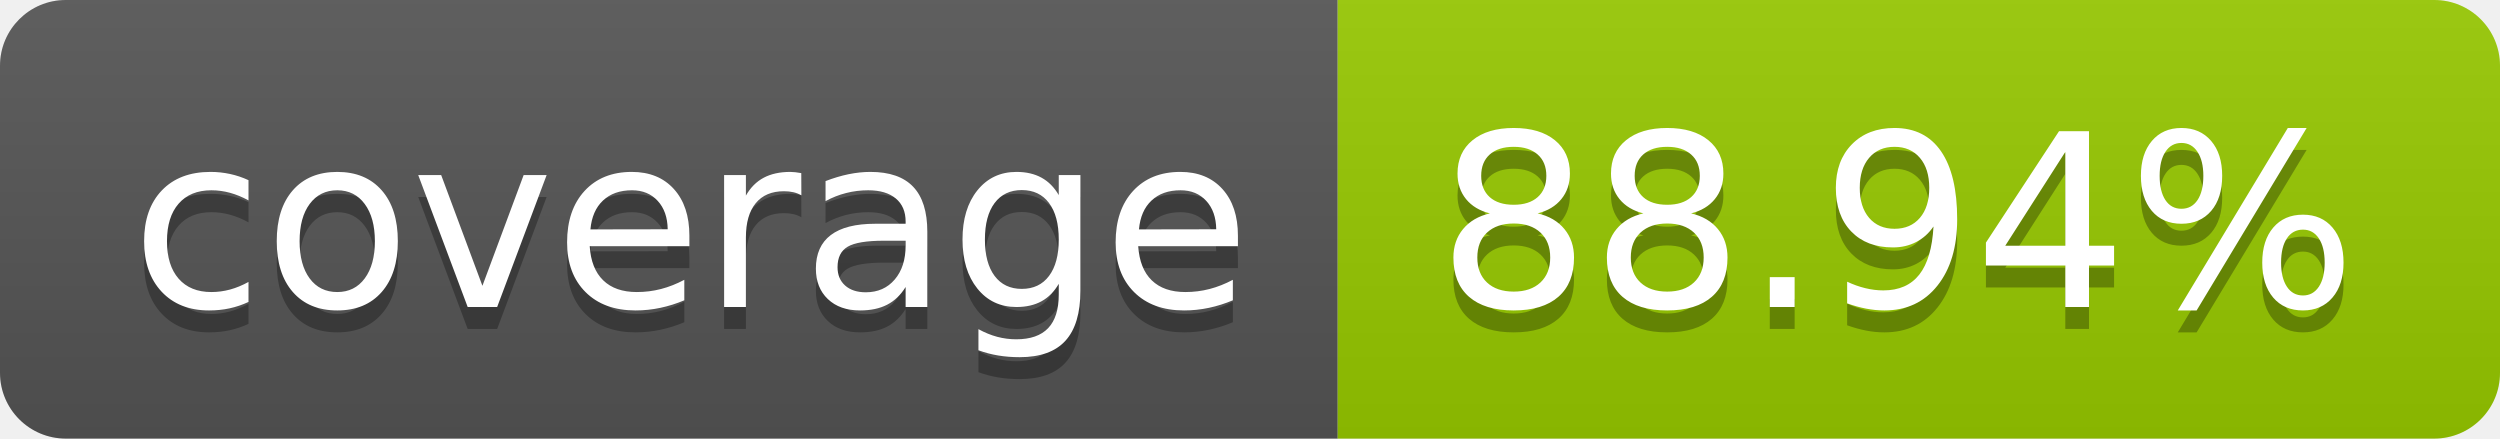
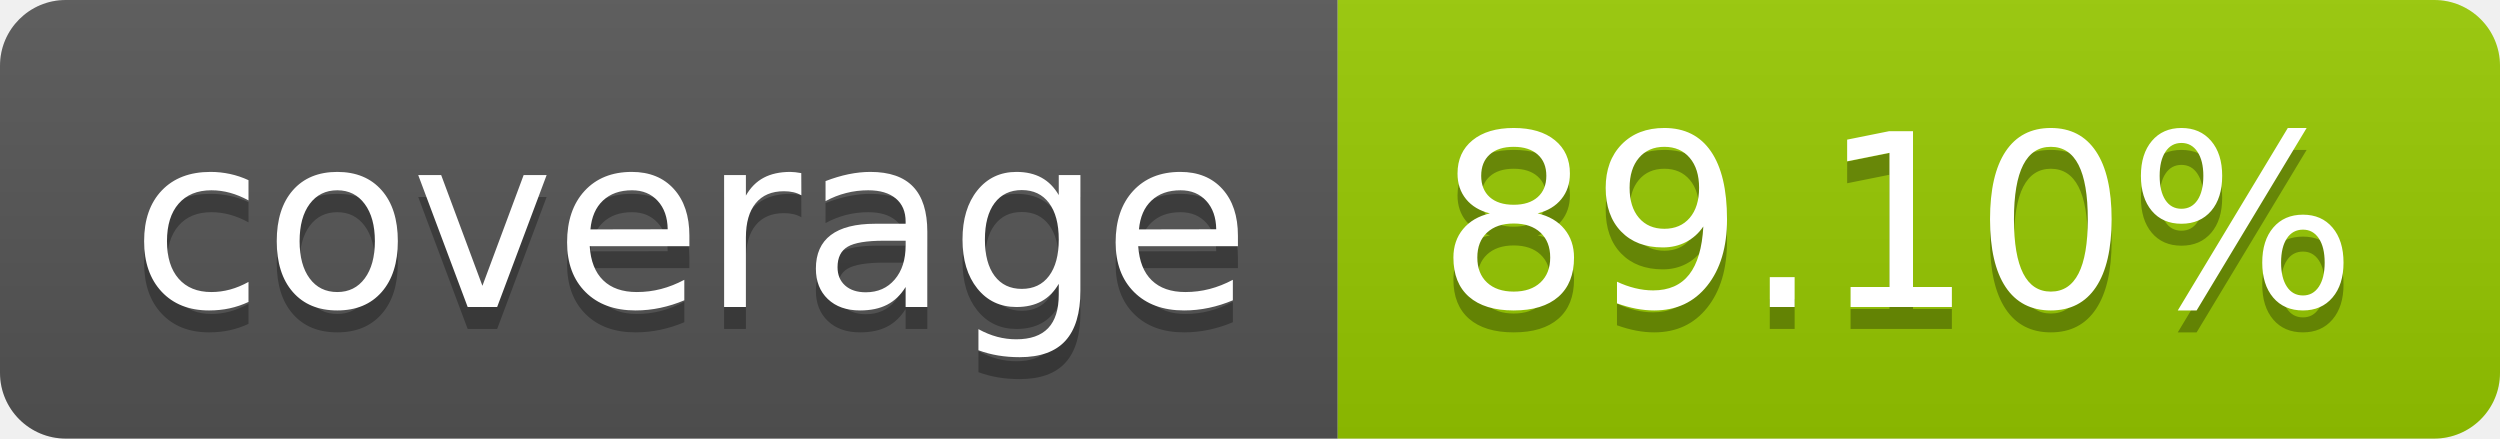
- <svg xmlns="http://www.w3.org/2000/svg" width="114" height="20" role="img" aria-label="coverage: 88.94%">
+ <svg xmlns="http://www.w3.org/2000/svg" width="114" height="20" role="img" aria-label="coverage: 89.10%">
  <linearGradient id="s" x2="0" y2="100%">
    <stop offset="0" stop-color="#bbb" stop-opacity=".1" />
    <stop offset="1" stop-opacity=".1" />
  </linearGradient>
  <clipPath id="r">
    <rect width="114" height="20" rx="3" fill="#fff" />
  </clipPath>
  <g clip-path="url(#r)">
    <rect width="61" height="20" fill="#555" />
    <rect x="61" width="53" height="20" fill="#97ca00" />
    <rect width="114" height="20" fill="url(#s)" />
  </g>
  <g fill="#fff" text-anchor="middle" font-family="Verdana,Geneva,DejaVu Sans,sans-serif" text-rendering="geometricPrecision" font-size="110">
    <text aria-hidden="true" x="315" y="150" fill="#010101" fill-opacity=".3" transform="scale(.1)" textLength="510">coverage</text>
    <text x="315" y="140" transform="scale(.1)" fill="#fff" textLength="510">coverage</text>
-     <text aria-hidden="true" x="865" y="150" fill="#010101" fill-opacity=".3" transform="scale(.1)" textLength="430">88.94%</text>
-     <text x="865" y="140" transform="scale(.1)" fill="#fff" textLength="430">88.94%</text>
+     <text aria-hidden="true" x="865" y="150" fill="#010101" fill-opacity=".3" transform="scale(.1)" textLength="430">89.10%</text>
+     <text x="865" y="140" transform="scale(.1)" fill="#fff" textLength="430">89.10%</text>
  </g>
</svg>
